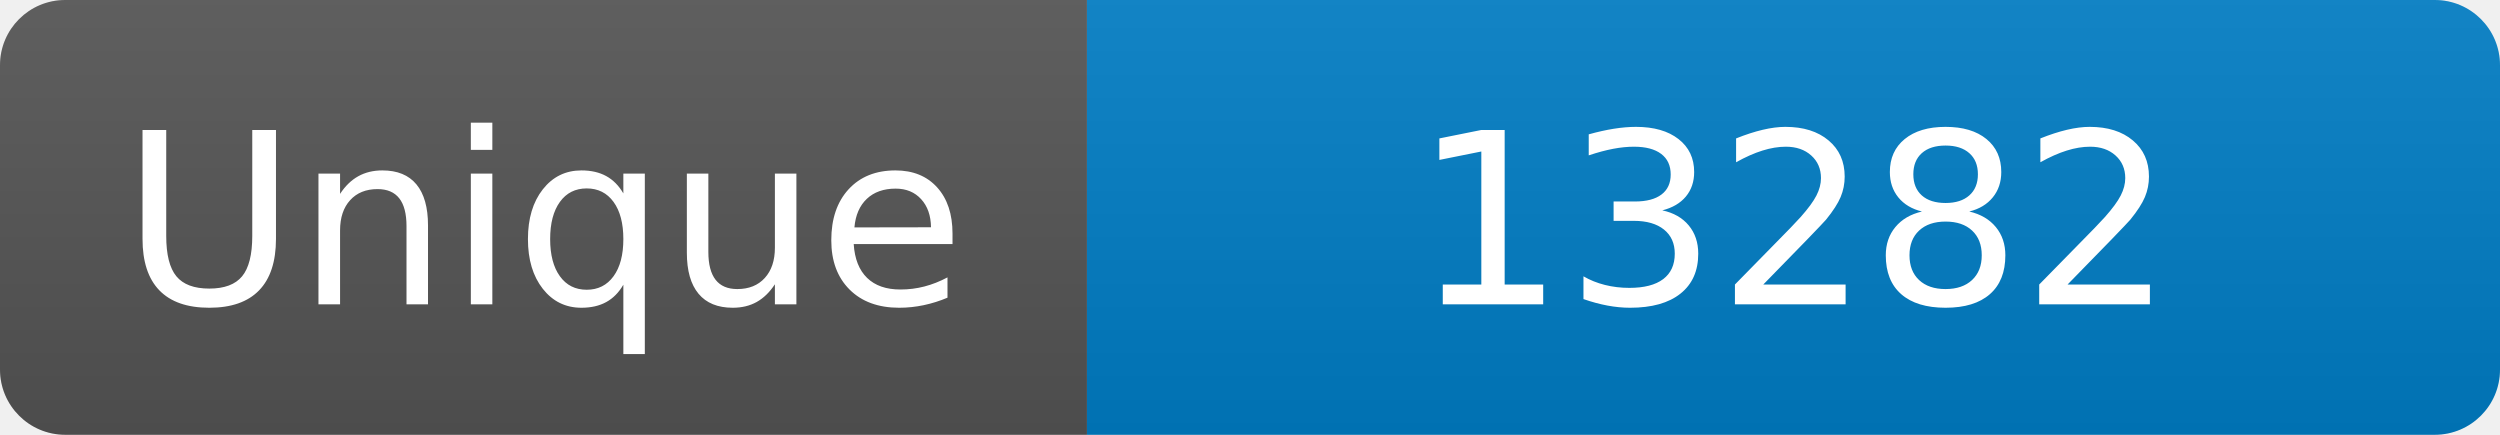
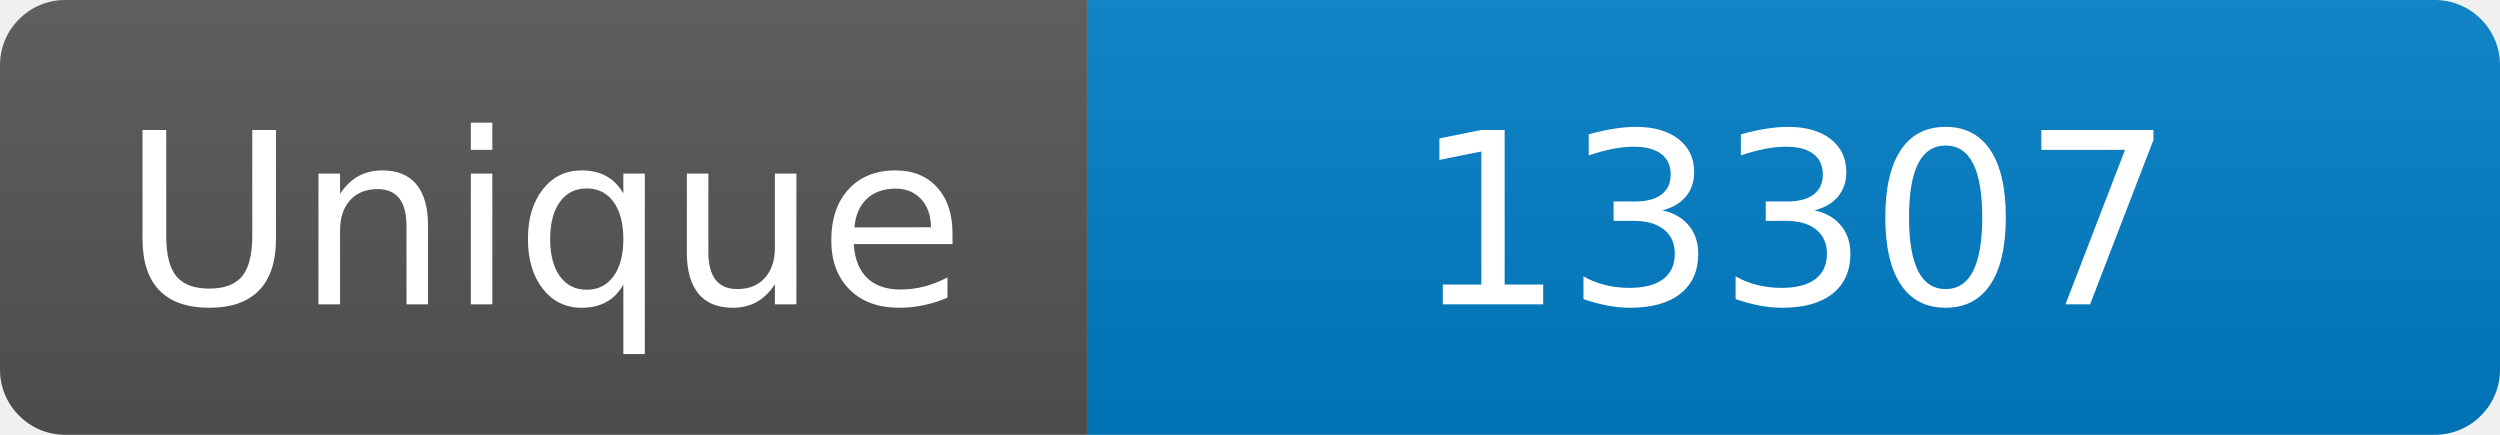
<svg xmlns="http://www.w3.org/2000/svg" width="115" height="20" role="img" aria-label="Maintained?: yes">
  <linearGradient id="s" x2="0" y2="100%">
    <stop offset="0" stop-color="#bbb" stop-opacity=".1" />
    <stop offset="1" stop-opacity=".1" />
  </linearGradient>
  <clipPath id="r">
    <rect width="115" height="20" rx="3" fill="#fff" />
  </clipPath>
  <g clip-path="url(#r)">
    <rect width="50" height="20" fill="#555" />
    <rect x="50" width="160" height="20" fill="#007ec6" />
    <rect width="115" height="20" fill="url(#s)" />
  </g>
  <g fill="#fff" text-anchor="middle" font-family="Verdana,Geneva,DejaVu Sans,sans-serif" font-size="110">
    <text x="250" y="140" transform="scale(.1)" fill="#fff">Unique</text>
-     <text x="825" y="140" transform="scale(.1)" fill="#fff">13282</text>
+     <text x="825" y="140" transform="scale(.1)" fill="#fff">13307</text>
  </g>
</svg>
